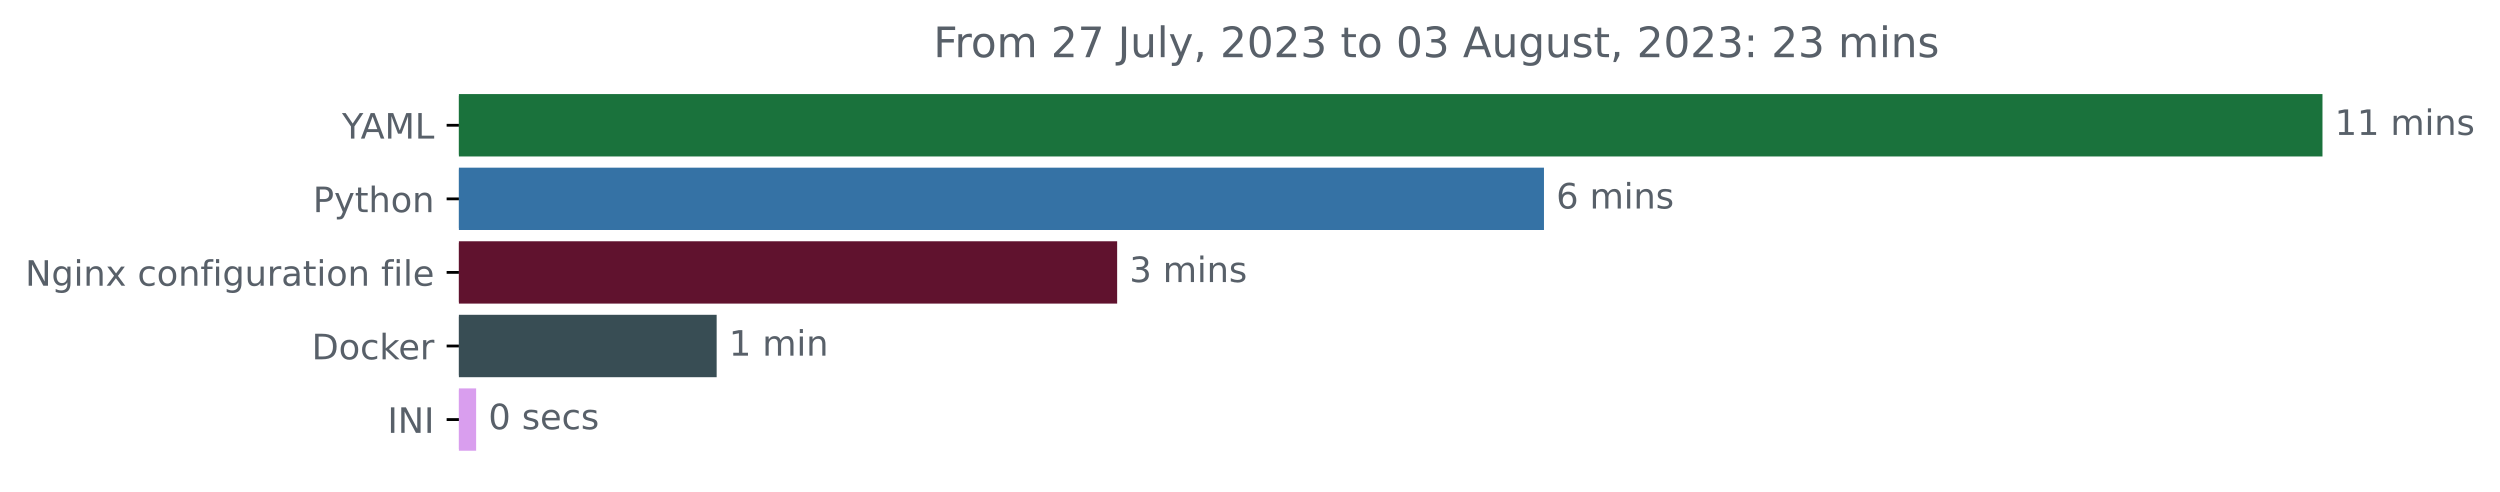
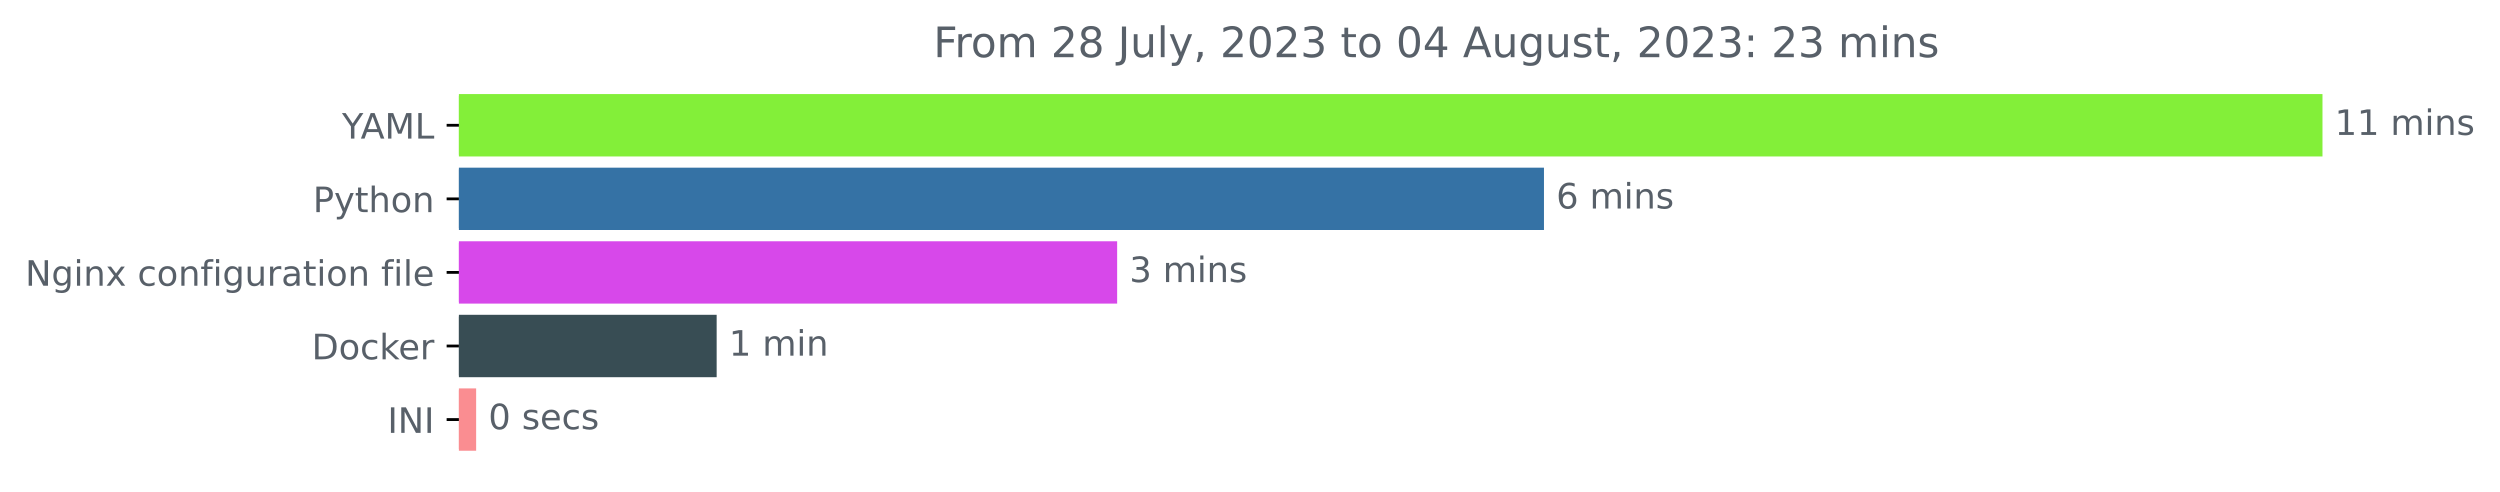
<svg xmlns="http://www.w3.org/2000/svg" xmlns:xlink="http://www.w3.org/1999/xlink" width="713.58pt" height="140.398pt" viewBox="0 0 713.58 140.398" version="1.1">
  <defs>
    <style type="text/css">*{stroke-linejoin: round; stroke-linecap: butt}</style>
  </defs>
  <g id="figure_1">
    <g id="patch_1">
      <path d="M 0 140.398  L 713.58 140.398  L 713.58 0  L 0 0  L 0 140.398  z " style="fill: none" />
    </g>
    <g id="axes_1">
      <g id="patch_2">
-         <path d="M 130.983 27.358  L 662.411 27.358  L 662.411 44.158  L 130.983 44.158  z " clip-path="url(#pab3e2b3800)" style="fill: #1a723c; stroke: #1a723c; stroke-linejoin: miter" />
+         <path d="M 130.983 27.358  L 662.411 27.358  L 662.411 44.158  L 130.983 44.158  z " clip-path="url(#p66454f459a)" style="fill: #83ef39; stroke: #83ef39; stroke-linejoin: miter" />
      </g>
      <g id="patch_3">
-         <path d="M 130.983 48.358  L 440.2 48.358  L 440.2 65.158  L 130.983 65.158  z " clip-path="url(#pab3e2b3800)" style="fill: #3572a5; stroke: #3572a5; stroke-linejoin: miter" />
+         <path d="M 130.983 48.358  L 440.2 48.358  L 440.2 65.158  L 130.983 65.158  z " clip-path="url(#p66454f459a)" style="fill: #3572a5; stroke: #3572a5; stroke-linejoin: miter" />
      </g>
      <g id="patch_4">
-         <path d="M 130.983 69.358  L 318.37 69.358  L 318.37 86.158  L 130.983 86.158  z " clip-path="url(#pab3e2b3800)" style="fill: #60122e; stroke: #60122e; stroke-linejoin: miter" />
+         <path d="M 130.983 69.358  L 318.37 69.358  L 318.37 86.158  L 130.983 86.158  z " clip-path="url(#p66454f459a)" style="fill: #d748ea; stroke: #d748ea; stroke-linejoin: miter" />
      </g>
      <g id="patch_5">
-         <path d="M 130.983 90.358  L 204.058 90.358  L 204.058 107.158  L 130.983 107.158  z " clip-path="url(#pab3e2b3800)" style="fill: #384d54; stroke: #384d54; stroke-linejoin: miter" />
+         <path d="M 130.983 90.358  L 204.058 90.358  L 204.058 107.158  L 130.983 107.158  z " clip-path="url(#p66454f459a)" style="fill: #384d54; stroke: #384d54; stroke-linejoin: miter" />
      </g>
      <g id="patch_6">
-         <path d="M 130.983 111.358  L 135.405 111.358  L 135.405 128.158  L 130.983 128.158  z " clip-path="url(#pab3e2b3800)" style="fill: #d99eee; stroke: #d99eee; stroke-linejoin: miter" />
+         <path d="M 130.983 111.358  L 135.405 111.358  L 135.405 128.158  L 130.983 128.158  z " clip-path="url(#p66454f459a)" style="fill: #fa8d91; stroke: #fa8d91; stroke-linejoin: miter" />
      </g>
      <g id="matplotlib.axis_1" />
      <g id="matplotlib.axis_2">
        <g id="ytick_1">
          <g id="line2d_1">
            <defs>
-               <path id="mdd3229b224" d="M 0 0  L -3.5 0  " style="stroke: #000000; stroke-width: 0.8" />
+               <path id="m231e3013cc" d="M 0 0  L -3.5 0  " style="stroke: #000000; stroke-width: 0.8" />
            </defs>
            <g>
-               <use xlink:href="#mdd3229b224" x="130.983" y="35.758" style="stroke: #000000; stroke-width: 0.8" />
+               <use xlink:href="#m231e3013cc" x="130.983" y="35.758" style="stroke: #000000; stroke-width: 0.8" />
            </g>
          </g>
          <g id="text_1">
            <g style="fill: #586069" transform="translate(97.60938 39.55734)scale(0.1 -0.1)">
              <defs>
                <path id="DejaVuSans-59" d="M -13 4666  L 666 4666  L 1959 2747  L 3244 4666  L 3922 4666  L 2272 2222  L 2272 0  L 1638 0  L 1638 2222  L -13 4666  z " transform="scale(0.015625)" />
                <path id="DejaVuSans-41" d="M 2188 4044  L 1331 1722  L 3047 1722  L 2188 4044  z M 1831 4666  L 2547 4666  L 4325 0  L 3669 0  L 3244 1197  L 1141 1197  L 716 0  L 50 0  L 1831 4666  z " transform="scale(0.015625)" />
                <path id="DejaVuSans-4d" d="M 628 4666  L 1569 4666  L 2759 1491  L 3956 4666  L 4897 4666  L 4897 0  L 4281 0  L 4281 4097  L 3078 897  L 2444 897  L 1241 4097  L 1241 0  L 628 0  L 628 4666  z " transform="scale(0.015625)" />
                <path id="DejaVuSans-4c" d="M 628 4666  L 1259 4666  L 1259 531  L 3531 531  L 3531 0  L 628 0  L 628 4666  z " transform="scale(0.015625)" />
              </defs>
              <use xlink:href="#DejaVuSans-59" />
              <use xlink:href="#DejaVuSans-41" x="53.334" />
              <use xlink:href="#DejaVuSans-4d" x="121.742" />
              <use xlink:href="#DejaVuSans-4c" x="208.021" />
            </g>
          </g>
        </g>
        <g id="ytick_2">
          <g id="line2d_2">
            <g>
-               <use xlink:href="#mdd3229b224" x="130.983" y="56.758" style="stroke: #000000; stroke-width: 0.8" />
+               <use xlink:href="#m231e3013cc" x="130.983" y="56.758" style="stroke: #000000; stroke-width: 0.8" />
            </g>
          </g>
          <g id="text_2">
            <g style="fill: #586069" transform="translate(89.32031 60.55734)scale(0.1 -0.1)">
              <defs>
                <path id="DejaVuSans-50" d="M 1259 4147  L 1259 2394  L 2053 2394  Q 2494 2394 2734 2622  Q 2975 2850 2975 3272  Q 2975 3691 2734 3919  Q 2494 4147 2053 4147  L 1259 4147  z M 628 4666  L 2053 4666  Q 2838 4666 3239 4311  Q 3641 3956 3641 3272  Q 3641 2581 3239 2228  Q 2838 1875 2053 1875  L 1259 1875  L 1259 0  L 628 0  L 628 4666  z " transform="scale(0.015625)" />
                <path id="DejaVuSans-79" d="M 2059 -325  Q 1816 -950 1584 -1140  Q 1353 -1331 966 -1331  L 506 -1331  L 506 -850  L 844 -850  Q 1081 -850 1212 -737  Q 1344 -625 1503 -206  L 1606 56  L 191 3500  L 800 3500  L 1894 763  L 2988 3500  L 3597 3500  L 2059 -325  z " transform="scale(0.015625)" />
                <path id="DejaVuSans-74" d="M 1172 4494  L 1172 3500  L 2356 3500  L 2356 3053  L 1172 3053  L 1172 1153  Q 1172 725 1289 603  Q 1406 481 1766 481  L 2356 481  L 2356 0  L 1766 0  Q 1100 0 847 248  Q 594 497 594 1153  L 594 3053  L 172 3053  L 172 3500  L 594 3500  L 594 4494  L 1172 4494  z " transform="scale(0.015625)" />
                <path id="DejaVuSans-68" d="M 3513 2113  L 3513 0  L 2938 0  L 2938 2094  Q 2938 2591 2744 2837  Q 2550 3084 2163 3084  Q 1697 3084 1428 2787  Q 1159 2491 1159 1978  L 1159 0  L 581 0  L 581 4863  L 1159 4863  L 1159 2956  Q 1366 3272 1645 3428  Q 1925 3584 2291 3584  Q 2894 3584 3203 3211  Q 3513 2838 3513 2113  z " transform="scale(0.015625)" />
                <path id="DejaVuSans-6f" d="M 1959 3097  Q 1497 3097 1228 2736  Q 959 2375 959 1747  Q 959 1119 1226 758  Q 1494 397 1959 397  Q 2419 397 2687 759  Q 2956 1122 2956 1747  Q 2956 2369 2687 2733  Q 2419 3097 1959 3097  z M 1959 3584  Q 2709 3584 3137 3096  Q 3566 2609 3566 1747  Q 3566 888 3137 398  Q 2709 -91 1959 -91  Q 1206 -91 779 398  Q 353 888 353 1747  Q 353 2609 779 3096  Q 1206 3584 1959 3584  z " transform="scale(0.015625)" />
                <path id="DejaVuSans-6e" d="M 3513 2113  L 3513 0  L 2938 0  L 2938 2094  Q 2938 2591 2744 2837  Q 2550 3084 2163 3084  Q 1697 3084 1428 2787  Q 1159 2491 1159 1978  L 1159 0  L 581 0  L 581 3500  L 1159 3500  L 1159 2956  Q 1366 3272 1645 3428  Q 1925 3584 2291 3584  Q 2894 3584 3203 3211  Q 3513 2838 3513 2113  z " transform="scale(0.015625)" />
              </defs>
              <use xlink:href="#DejaVuSans-50" />
              <use xlink:href="#DejaVuSans-79" x="60.303" />
              <use xlink:href="#DejaVuSans-74" x="119.482" />
              <use xlink:href="#DejaVuSans-68" x="158.691" />
              <use xlink:href="#DejaVuSans-6f" x="222.07" />
              <use xlink:href="#DejaVuSans-6e" x="283.252" />
            </g>
          </g>
        </g>
        <g id="ytick_3">
          <g id="line2d_3">
            <g>
-               <use xlink:href="#mdd3229b224" x="130.983" y="77.758" style="stroke: #000000; stroke-width: 0.8" />
+               <use xlink:href="#m231e3013cc" x="130.983" y="77.758" style="stroke: #000000; stroke-width: 0.8" />
            </g>
          </g>
          <g id="text_3">
            <g style="fill: #586069" transform="translate(7.2 81.55734)scale(0.1 -0.1)">
              <defs>
                <path id="DejaVuSans-4e" d="M 628 4666  L 1478 4666  L 3547 763  L 3547 4666  L 4159 4666  L 4159 0  L 3309 0  L 1241 3903  L 1241 0  L 628 0  L 628 4666  z " transform="scale(0.015625)" />
                <path id="DejaVuSans-67" d="M 2906 1791  Q 2906 2416 2648 2759  Q 2391 3103 1925 3103  Q 1463 3103 1205 2759  Q 947 2416 947 1791  Q 947 1169 1205 825  Q 1463 481 1925 481  Q 2391 481 2648 825  Q 2906 1169 2906 1791  z M 3481 434  Q 3481 -459 3084 -895  Q 2688 -1331 1869 -1331  Q 1566 -1331 1297 -1286  Q 1028 -1241 775 -1147  L 775 -588  Q 1028 -725 1275 -790  Q 1522 -856 1778 -856  Q 2344 -856 2625 -561  Q 2906 -266 2906 331  L 2906 616  Q 2728 306 2450 153  Q 2172 0 1784 0  Q 1141 0 747 490  Q 353 981 353 1791  Q 353 2603 747 3093  Q 1141 3584 1784 3584  Q 2172 3584 2450 3431  Q 2728 3278 2906 2969  L 2906 3500  L 3481 3500  L 3481 434  z " transform="scale(0.015625)" />
                <path id="DejaVuSans-69" d="M 603 3500  L 1178 3500  L 1178 0  L 603 0  L 603 3500  z M 603 4863  L 1178 4863  L 1178 4134  L 603 4134  L 603 4863  z " transform="scale(0.015625)" />
                <path id="DejaVuSans-78" d="M 3513 3500  L 2247 1797  L 3578 0  L 2900 0  L 1881 1375  L 863 0  L 184 0  L 1544 1831  L 300 3500  L 978 3500  L 1906 2253  L 2834 3500  L 3513 3500  z " transform="scale(0.015625)" />
                <path id="DejaVuSans-20" transform="scale(0.015625)" />
                <path id="DejaVuSans-63" d="M 3122 3366  L 3122 2828  Q 2878 2963 2633 3030  Q 2388 3097 2138 3097  Q 1578 3097 1268 2742  Q 959 2388 959 1747  Q 959 1106 1268 751  Q 1578 397 2138 397  Q 2388 397 2633 464  Q 2878 531 3122 666  L 3122 134  Q 2881 22 2623 -34  Q 2366 -91 2075 -91  Q 1284 -91 818 406  Q 353 903 353 1747  Q 353 2603 823 3093  Q 1294 3584 2113 3584  Q 2378 3584 2631 3529  Q 2884 3475 3122 3366  z " transform="scale(0.015625)" />
                <path id="DejaVuSans-66" d="M 2375 4863  L 2375 4384  L 1825 4384  Q 1516 4384 1395 4259  Q 1275 4134 1275 3809  L 1275 3500  L 2222 3500  L 2222 3053  L 1275 3053  L 1275 0  L 697 0  L 697 3053  L 147 3053  L 147 3500  L 697 3500  L 697 3744  Q 697 4328 969 4595  Q 1241 4863 1831 4863  L 2375 4863  z " transform="scale(0.015625)" />
                <path id="DejaVuSans-75" d="M 544 1381  L 544 3500  L 1119 3500  L 1119 1403  Q 1119 906 1312 657  Q 1506 409 1894 409  Q 2359 409 2629 706  Q 2900 1003 2900 1516  L 2900 3500  L 3475 3500  L 3475 0  L 2900 0  L 2900 538  Q 2691 219 2414 64  Q 2138 -91 1772 -91  Q 1169 -91 856 284  Q 544 659 544 1381  z M 1991 3584  L 1991 3584  z " transform="scale(0.015625)" />
                <path id="DejaVuSans-72" d="M 2631 2963  Q 2534 3019 2420 3045  Q 2306 3072 2169 3072  Q 1681 3072 1420 2755  Q 1159 2438 1159 1844  L 1159 0  L 581 0  L 581 3500  L 1159 3500  L 1159 2956  Q 1341 3275 1631 3429  Q 1922 3584 2338 3584  Q 2397 3584 2469 3576  Q 2541 3569 2628 3553  L 2631 2963  z " transform="scale(0.015625)" />
                <path id="DejaVuSans-61" d="M 2194 1759  Q 1497 1759 1228 1600  Q 959 1441 959 1056  Q 959 750 1161 570  Q 1363 391 1709 391  Q 2188 391 2477 730  Q 2766 1069 2766 1631  L 2766 1759  L 2194 1759  z M 3341 1997  L 3341 0  L 2766 0  L 2766 531  Q 2569 213 2275 61  Q 1981 -91 1556 -91  Q 1019 -91 701 211  Q 384 513 384 1019  Q 384 1609 779 1909  Q 1175 2209 1959 2209  L 2766 2209  L 2766 2266  Q 2766 2663 2505 2880  Q 2244 3097 1772 3097  Q 1472 3097 1187 3025  Q 903 2953 641 2809  L 641 3341  Q 956 3463 1253 3523  Q 1550 3584 1831 3584  Q 2591 3584 2966 3190  Q 3341 2797 3341 1997  z " transform="scale(0.015625)" />
                <path id="DejaVuSans-6c" d="M 603 4863  L 1178 4863  L 1178 0  L 603 0  L 603 4863  z " transform="scale(0.015625)" />
                <path id="DejaVuSans-65" d="M 3597 1894  L 3597 1613  L 953 1613  Q 991 1019 1311 708  Q 1631 397 2203 397  Q 2534 397 2845 478  Q 3156 559 3463 722  L 3463 178  Q 3153 47 2828 -22  Q 2503 -91 2169 -91  Q 1331 -91 842 396  Q 353 884 353 1716  Q 353 2575 817 3079  Q 1281 3584 2069 3584  Q 2775 3584 3186 3129  Q 3597 2675 3597 1894  z M 3022 2063  Q 3016 2534 2758 2815  Q 2500 3097 2075 3097  Q 1594 3097 1305 2825  Q 1016 2553 972 2059  L 3022 2063  z " transform="scale(0.015625)" />
              </defs>
              <use xlink:href="#DejaVuSans-4e" />
              <use xlink:href="#DejaVuSans-67" x="74.805" />
              <use xlink:href="#DejaVuSans-69" x="138.281" />
              <use xlink:href="#DejaVuSans-6e" x="166.064" />
              <use xlink:href="#DejaVuSans-78" x="229.443" />
              <use xlink:href="#DejaVuSans-20" x="288.623" />
              <use xlink:href="#DejaVuSans-63" x="320.41" />
              <use xlink:href="#DejaVuSans-6f" x="375.391" />
              <use xlink:href="#DejaVuSans-6e" x="436.572" />
              <use xlink:href="#DejaVuSans-66" x="499.951" />
              <use xlink:href="#DejaVuSans-69" x="535.156" />
              <use xlink:href="#DejaVuSans-67" x="562.939" />
              <use xlink:href="#DejaVuSans-75" x="626.416" />
              <use xlink:href="#DejaVuSans-72" x="689.795" />
              <use xlink:href="#DejaVuSans-61" x="730.908" />
              <use xlink:href="#DejaVuSans-74" x="792.188" />
              <use xlink:href="#DejaVuSans-69" x="831.396" />
              <use xlink:href="#DejaVuSans-6f" x="859.18" />
              <use xlink:href="#DejaVuSans-6e" x="920.361" />
              <use xlink:href="#DejaVuSans-20" x="983.74" />
              <use xlink:href="#DejaVuSans-66" x="1015.527" />
              <use xlink:href="#DejaVuSans-69" x="1050.732" />
              <use xlink:href="#DejaVuSans-6c" x="1078.516" />
              <use xlink:href="#DejaVuSans-65" x="1106.299" />
            </g>
          </g>
        </g>
        <g id="ytick_4">
          <g id="line2d_4">
            <g>
-               <use xlink:href="#mdd3229b224" x="130.983" y="98.758" style="stroke: #000000; stroke-width: 0.8" />
+               <use xlink:href="#m231e3013cc" x="130.983" y="98.758" style="stroke: #000000; stroke-width: 0.8" />
            </g>
          </g>
          <g id="text_4">
            <g style="fill: #586069" transform="translate(88.97344 102.5573)scale(0.1 -0.1)">
              <defs>
                <path id="DejaVuSans-44" d="M 1259 4147  L 1259 519  L 2022 519  Q 2988 519 3436 956  Q 3884 1394 3884 2338  Q 3884 3275 3436 3711  Q 2988 4147 2022 4147  L 1259 4147  z M 628 4666  L 1925 4666  Q 3281 4666 3915 4102  Q 4550 3538 4550 2338  Q 4550 1131 3912 565  Q 3275 0 1925 0  L 628 0  L 628 4666  z " transform="scale(0.015625)" />
                <path id="DejaVuSans-6b" d="M 581 4863  L 1159 4863  L 1159 1991  L 2875 3500  L 3609 3500  L 1753 1863  L 3688 0  L 2938 0  L 1159 1709  L 1159 0  L 581 0  L 581 4863  z " transform="scale(0.015625)" />
              </defs>
              <use xlink:href="#DejaVuSans-44" />
              <use xlink:href="#DejaVuSans-6f" x="77.002" />
              <use xlink:href="#DejaVuSans-63" x="138.184" />
              <use xlink:href="#DejaVuSans-6b" x="193.164" />
              <use xlink:href="#DejaVuSans-65" x="247.449" />
              <use xlink:href="#DejaVuSans-72" x="308.973" />
            </g>
          </g>
        </g>
        <g id="ytick_5">
          <g id="line2d_5">
            <g>
-               <use xlink:href="#mdd3229b224" x="130.983" y="119.758" style="stroke: #000000; stroke-width: 0.8" />
+               <use xlink:href="#m231e3013cc" x="130.983" y="119.758" style="stroke: #000000; stroke-width: 0.8" />
            </g>
          </g>
          <g id="text_5">
            <g style="fill: #586069" transform="translate(110.6016 123.5573)scale(0.1 -0.1)">
              <defs>
                <path id="DejaVuSans-49" d="M 628 4666  L 1259 4666  L 1259 0  L 628 0  L 628 4666  z " transform="scale(0.015625)" />
              </defs>
              <use xlink:href="#DejaVuSans-49" />
              <use xlink:href="#DejaVuSans-4e" x="29.492" />
              <use xlink:href="#DejaVuSans-49" x="104.297" />
            </g>
          </g>
        </g>
      </g>
      <g id="text_6">
        <g style="fill: #586069" transform="translate(666.4114 38.5175)scale(0.1 -0.1)">
          <defs>
            <path id="DejaVuSans-31" d="M 794 531  L 1825 531  L 1825 4091  L 703 3866  L 703 4441  L 1819 4666  L 2450 4666  L 2450 531  L 3481 531  L 3481 0  L 794 0  L 794 531  z " transform="scale(0.015625)" />
            <path id="DejaVuSans-6d" d="M 3328 2828  Q 3544 3216 3844 3400  Q 4144 3584 4550 3584  Q 5097 3584 5394 3201  Q 5691 2819 5691 2113  L 5691 0  L 5113 0  L 5113 2094  Q 5113 2597 4934 2840  Q 4756 3084 4391 3084  Q 3944 3084 3684 2787  Q 3425 2491 3425 1978  L 3425 0  L 2847 0  L 2847 2094  Q 2847 2600 2669 2842  Q 2491 3084 2119 3084  Q 1678 3084 1418 2786  Q 1159 2488 1159 1978  L 1159 0  L 581 0  L 581 3500  L 1159 3500  L 1159 2956  Q 1356 3278 1631 3431  Q 1906 3584 2284 3584  Q 2666 3584 2933 3390  Q 3200 3197 3328 2828  z " transform="scale(0.015625)" />
            <path id="DejaVuSans-73" d="M 2834 3397  L 2834 2853  Q 2591 2978 2328 3040  Q 2066 3103 1784 3103  Q 1356 3103 1142 2972  Q 928 2841 928 2578  Q 928 2378 1081 2264  Q 1234 2150 1697 2047  L 1894 2003  Q 2506 1872 2764 1633  Q 3022 1394 3022 966  Q 3022 478 2636 193  Q 2250 -91 1575 -91  Q 1294 -91 989 -36  Q 684 19 347 128  L 347 722  Q 666 556 975 473  Q 1284 391 1588 391  Q 1994 391 2212 530  Q 2431 669 2431 922  Q 2431 1156 2273 1281  Q 2116 1406 1581 1522  L 1381 1569  Q 847 1681 609 1914  Q 372 2147 372 2553  Q 372 3047 722 3315  Q 1072 3584 1716 3584  Q 2034 3584 2315 3537  Q 2597 3491 2834 3397  z " transform="scale(0.015625)" />
          </defs>
          <use xlink:href="#DejaVuSans-31" />
          <use xlink:href="#DejaVuSans-31" x="63.623" />
          <use xlink:href="#DejaVuSans-20" x="127.246" />
          <use xlink:href="#DejaVuSans-6d" x="159.033" />
          <use xlink:href="#DejaVuSans-69" x="256.445" />
          <use xlink:href="#DejaVuSans-6e" x="284.229" />
          <use xlink:href="#DejaVuSans-73" x="347.607" />
        </g>
      </g>
      <g id="text_7">
        <g style="fill: #586069" transform="translate(444.1997 59.5175)scale(0.1 -0.1)">
          <defs>
            <path id="DejaVuSans-36" d="M 2113 2584  Q 1688 2584 1439 2293  Q 1191 2003 1191 1497  Q 1191 994 1439 701  Q 1688 409 2113 409  Q 2538 409 2786 701  Q 3034 994 3034 1497  Q 3034 2003 2786 2293  Q 2538 2584 2113 2584  z M 3366 4563  L 3366 3988  Q 3128 4100 2886 4159  Q 2644 4219 2406 4219  Q 1781 4219 1451 3797  Q 1122 3375 1075 2522  Q 1259 2794 1537 2939  Q 1816 3084 2150 3084  Q 2853 3084 3261 2657  Q 3669 2231 3669 1497  Q 3669 778 3244 343  Q 2819 -91 2113 -91  Q 1303 -91 875 529  Q 447 1150 447 2328  Q 447 3434 972 4092  Q 1497 4750 2381 4750  Q 2619 4750 2861 4703  Q 3103 4656 3366 4563  z " transform="scale(0.015625)" />
          </defs>
          <use xlink:href="#DejaVuSans-36" />
          <use xlink:href="#DejaVuSans-20" x="63.623" />
          <use xlink:href="#DejaVuSans-6d" x="95.41" />
          <use xlink:href="#DejaVuSans-69" x="192.822" />
          <use xlink:href="#DejaVuSans-6e" x="220.605" />
          <use xlink:href="#DejaVuSans-73" x="283.984" />
        </g>
      </g>
      <g id="text_8">
        <g style="fill: #586069" transform="translate(322.3703 80.5175)scale(0.1 -0.1)">
          <defs>
            <path id="DejaVuSans-33" d="M 2597 2516  Q 3050 2419 3304 2112  Q 3559 1806 3559 1356  Q 3559 666 3084 287  Q 2609 -91 1734 -91  Q 1441 -91 1130 -33  Q 819 25 488 141  L 488 750  Q 750 597 1062 519  Q 1375 441 1716 441  Q 2309 441 2620 675  Q 2931 909 2931 1356  Q 2931 1769 2642 2001  Q 2353 2234 1838 2234  L 1294 2234  L 1294 2753  L 1863 2753  Q 2328 2753 2575 2939  Q 2822 3125 2822 3475  Q 2822 3834 2567 4026  Q 2313 4219 1838 4219  Q 1578 4219 1281 4162  Q 984 4106 628 3988  L 628 4550  Q 988 4650 1302 4700  Q 1616 4750 1894 4750  Q 2613 4750 3031 4423  Q 3450 4097 3450 3541  Q 3450 3153 3228 2886  Q 3006 2619 2597 2516  z " transform="scale(0.015625)" />
          </defs>
          <use xlink:href="#DejaVuSans-33" />
          <use xlink:href="#DejaVuSans-20" x="63.623" />
          <use xlink:href="#DejaVuSans-6d" x="95.41" />
          <use xlink:href="#DejaVuSans-69" x="192.822" />
          <use xlink:href="#DejaVuSans-6e" x="220.605" />
          <use xlink:href="#DejaVuSans-73" x="283.984" />
        </g>
      </g>
      <g id="text_9">
        <g style="fill: #586069" transform="translate(208.0584 101.5175)scale(0.1 -0.1)">
          <use xlink:href="#DejaVuSans-31" />
          <use xlink:href="#DejaVuSans-20" x="63.623" />
          <use xlink:href="#DejaVuSans-6d" x="95.41" />
          <use xlink:href="#DejaVuSans-69" x="192.822" />
          <use xlink:href="#DejaVuSans-6e" x="220.605" />
        </g>
      </g>
      <g id="text_10">
        <g style="fill: #586069" transform="translate(139.4049 122.5175)scale(0.1 -0.1)">
          <defs>
            <path id="DejaVuSans-30" d="M 2034 4250  Q 1547 4250 1301 3770  Q 1056 3291 1056 2328  Q 1056 1369 1301 889  Q 1547 409 2034 409  Q 2525 409 2770 889  Q 3016 1369 3016 2328  Q 3016 3291 2770 3770  Q 2525 4250 2034 4250  z M 2034 4750  Q 2819 4750 3233 4129  Q 3647 3509 3647 2328  Q 3647 1150 3233 529  Q 2819 -91 2034 -91  Q 1250 -91 836 529  Q 422 1150 422 2328  Q 422 3509 836 4129  Q 1250 4750 2034 4750  z " transform="scale(0.015625)" />
          </defs>
          <use xlink:href="#DejaVuSans-30" />
          <use xlink:href="#DejaVuSans-20" x="63.623" />
          <use xlink:href="#DejaVuSans-73" x="95.41" />
          <use xlink:href="#DejaVuSans-65" x="147.51" />
          <use xlink:href="#DejaVuSans-63" x="209.033" />
          <use xlink:href="#DejaVuSans-73" x="264.014" />
        </g>
      </g>
      <g id="text_11">
        <g style="fill: #586069" transform="translate(266.4281 16.31812)scale(0.12 -0.12)">
          <defs>
            <path id="DejaVuSans-46" d="M 628 4666  L 3309 4666  L 3309 4134  L 1259 4134  L 1259 2759  L 3109 2759  L 3109 2228  L 1259 2228  L 1259 0  L 628 0  L 628 4666  z " transform="scale(0.015625)" />
            <path id="DejaVuSans-32" d="M 1228 531  L 3431 531  L 3431 0  L 469 0  L 469 531  Q 828 903 1448 1529  Q 2069 2156 2228 2338  Q 2531 2678 2651 2914  Q 2772 3150 2772 3378  Q 2772 3750 2511 3984  Q 2250 4219 1831 4219  Q 1534 4219 1204 4116  Q 875 4013 500 3803  L 500 4441  Q 881 4594 1212 4672  Q 1544 4750 1819 4750  Q 2544 4750 2975 4387  Q 3406 4025 3406 3419  Q 3406 3131 3298 2873  Q 3191 2616 2906 2266  Q 2828 2175 2409 1742  Q 1991 1309 1228 531  z " transform="scale(0.015625)" />
-             <path id="DejaVuSans-37" d="M 525 4666  L 3525 4666  L 3525 4397  L 1831 0  L 1172 0  L 2766 4134  L 525 4134  L 525 4666  z " transform="scale(0.015625)" />
+             <path id="DejaVuSans-38" d="M 2034 2216  Q 1584 2216 1326 1975  Q 1069 1734 1069 1313  Q 1069 891 1326 650  Q 1584 409 2034 409  Q 2484 409 2743 651  Q 3003 894 3003 1313  Q 3003 1734 2745 1975  Q 2488 2216 2034 2216  z M 1403 2484  Q 997 2584 770 2862  Q 544 3141 544 3541  Q 544 4100 942 4425  Q 1341 4750 2034 4750  Q 2731 4750 3128 4425  Q 3525 4100 3525 3541  Q 3525 3141 3298 2862  Q 3072 2584 2669 2484  Q 3125 2378 3379 2068  Q 3634 1759 3634 1313  Q 3634 634 3220 271  Q 2806 -91 2034 -91  Q 1263 -91 848 271  Q 434 634 434 1313  Q 434 1759 690 2068  Q 947 2378 1403 2484  z M 1172 3481  Q 1172 3119 1398 2916  Q 1625 2713 2034 2713  Q 2441 2713 2670 2916  Q 2900 3119 2900 3481  Q 2900 3844 2670 4047  Q 2441 4250 2034 4250  Q 1625 4250 1398 4047  Q 1172 3844 1172 3481  z " transform="scale(0.015625)" />
            <path id="DejaVuSans-4a" d="M 628 4666  L 1259 4666  L 1259 325  Q 1259 -519 939 -900  Q 619 -1281 -91 -1281  L -331 -1281  L -331 -750  L -134 -750  Q 284 -750 456 -515  Q 628 -281 628 325  L 628 4666  z " transform="scale(0.015625)" />
            <path id="DejaVuSans-2c" d="M 750 794  L 1409 794  L 1409 256  L 897 -744  L 494 -744  L 750 256  L 750 794  z " transform="scale(0.015625)" />
+             <path id="DejaVuSans-34" d="M 2419 4116  L 825 1625  L 2419 1625  L 2419 4116  z M 2253 4666  L 3047 4666  L 3047 1625  L 3713 1625  L 3713 1100  L 3047 1100  L 3047 0  L 2419 0  L 2419 1100  L 313 1100  L 313 1709  L 2253 4666  z " transform="scale(0.015625)" />
            <path id="DejaVuSans-3a" d="M 750 794  L 1409 794  L 1409 0  L 750 0  L 750 794  z M 750 3309  L 1409 3309  L 1409 2516  L 750 2516  L 750 3309  z " transform="scale(0.015625)" />
          </defs>
          <use xlink:href="#DejaVuSans-46" />
          <use xlink:href="#DejaVuSans-72" x="50.27" />
          <use xlink:href="#DejaVuSans-6f" x="89.133" />
          <use xlink:href="#DejaVuSans-6d" x="150.314" />
          <use xlink:href="#DejaVuSans-20" x="247.727" />
          <use xlink:href="#DejaVuSans-32" x="279.514" />
-           <use xlink:href="#DejaVuSans-37" x="343.137" />
+           <use xlink:href="#DejaVuSans-38" x="343.137" />
          <use xlink:href="#DejaVuSans-20" x="406.76" />
          <use xlink:href="#DejaVuSans-4a" x="438.547" />
          <use xlink:href="#DejaVuSans-75" x="468.039" />
          <use xlink:href="#DejaVuSans-6c" x="531.418" />
          <use xlink:href="#DejaVuSans-79" x="559.201" />
          <use xlink:href="#DejaVuSans-2c" x="618.381" />
          <use xlink:href="#DejaVuSans-20" x="650.168" />
          <use xlink:href="#DejaVuSans-32" x="681.955" />
          <use xlink:href="#DejaVuSans-30" x="745.578" />
          <use xlink:href="#DejaVuSans-32" x="809.201" />
          <use xlink:href="#DejaVuSans-33" x="872.824" />
          <use xlink:href="#DejaVuSans-20" x="936.447" />
          <use xlink:href="#DejaVuSans-74" x="968.234" />
          <use xlink:href="#DejaVuSans-6f" x="1007.443" />
          <use xlink:href="#DejaVuSans-20" x="1068.625" />
          <use xlink:href="#DejaVuSans-30" x="1100.412" />
-           <use xlink:href="#DejaVuSans-33" x="1164.035" />
+           <use xlink:href="#DejaVuSans-34" x="1164.035" />
          <use xlink:href="#DejaVuSans-20" x="1227.658" />
          <use xlink:href="#DejaVuSans-41" x="1259.445" />
          <use xlink:href="#DejaVuSans-75" x="1327.854" />
          <use xlink:href="#DejaVuSans-67" x="1391.232" />
          <use xlink:href="#DejaVuSans-75" x="1454.709" />
          <use xlink:href="#DejaVuSans-73" x="1518.088" />
          <use xlink:href="#DejaVuSans-74" x="1570.188" />
          <use xlink:href="#DejaVuSans-2c" x="1609.396" />
          <use xlink:href="#DejaVuSans-20" x="1641.184" />
          <use xlink:href="#DejaVuSans-32" x="1672.971" />
          <use xlink:href="#DejaVuSans-30" x="1736.594" />
          <use xlink:href="#DejaVuSans-32" x="1800.217" />
          <use xlink:href="#DejaVuSans-33" x="1863.84" />
          <use xlink:href="#DejaVuSans-3a" x="1927.463" />
          <use xlink:href="#DejaVuSans-20" x="1961.154" />
          <use xlink:href="#DejaVuSans-32" x="1992.941" />
          <use xlink:href="#DejaVuSans-33" x="2056.564" />
          <use xlink:href="#DejaVuSans-20" x="2120.188" />
          <use xlink:href="#DejaVuSans-6d" x="2151.975" />
          <use xlink:href="#DejaVuSans-69" x="2249.387" />
          <use xlink:href="#DejaVuSans-6e" x="2277.17" />
          <use xlink:href="#DejaVuSans-73" x="2340.549" />
        </g>
      </g>
    </g>
  </g>
  <defs>
-     <clipPath id="pab3e2b3800">
+     <clipPath id="p66454f459a">
      <rect x="130.983" y="22.318" width="558" height="110.88" />
    </clipPath>
  </defs>
</svg>
